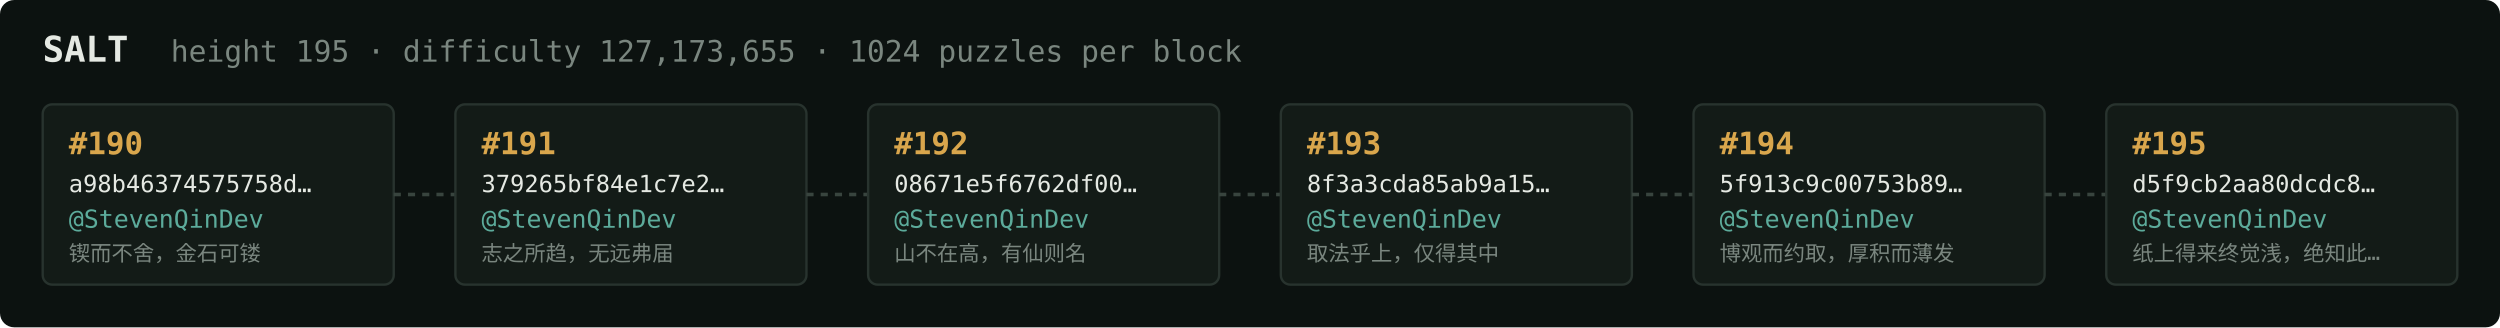
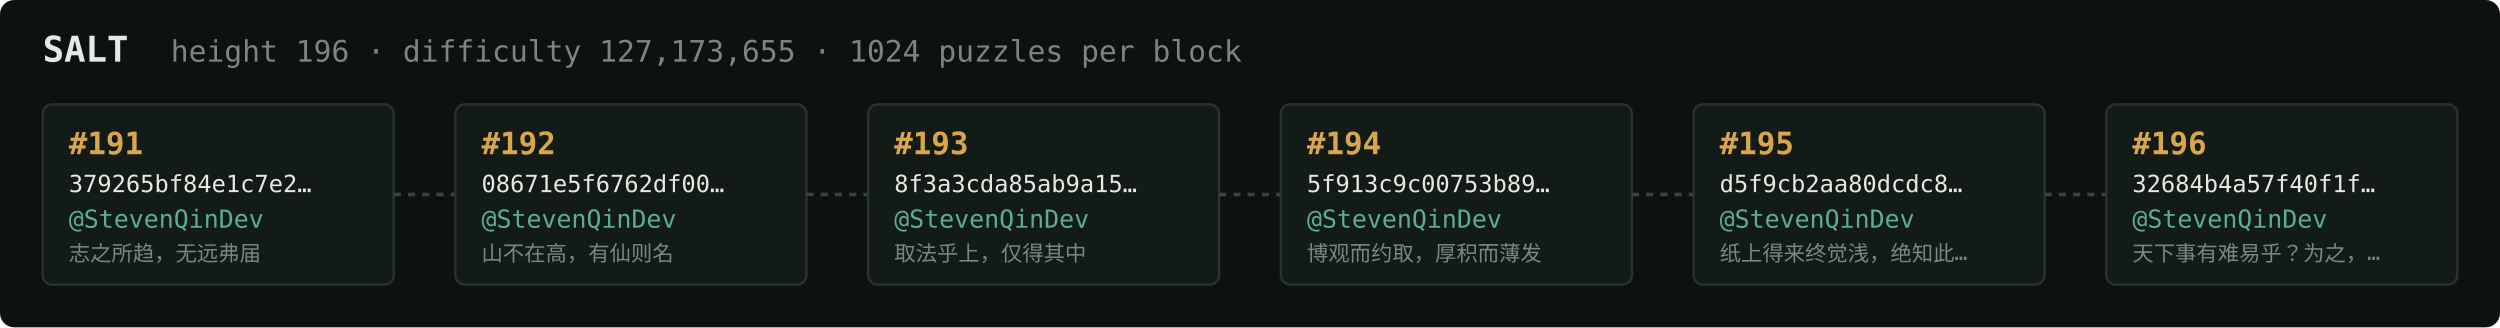
<svg xmlns="http://www.w3.org/2000/svg" width="1054" height="138" viewBox="0 0 1054 138" font-family="ui-monospace,SFMono-Regular,Menlo,monospace">
  <rect fill="#0c1210" width="1054" height="138" rx="6" />
  <text x="18" y="26" fill="#e5e9e3" font-size="15" font-weight="700">SALT</text>
-   <text x="72" y="26" fill="#7a867f" font-size="12.5">height 195 · difficulty 127,173,655 · 1024 puzzles per block</text>
+   <text x="72" y="26" fill="#7a867f" font-size="12.5">height 196 · difficulty 127,173,655 · 1024 puzzles per block</text>
  <rect x="18" y="44" width="148" height="76" rx="4" fill="#131b17" stroke="#28332e" stroke-width="1" />
-   <text x="29" y="65" fill="#d9a64c" font-size="13" font-weight="700">#190</text>
-   <text x="29" y="81" fill="#e5e9e3" font-size="10">a98b46374575758d…</text>
+   <text x="29" y="65" fill="#d9a64c" font-size="13" font-weight="700">#191</text>
+   <text x="29" y="81" fill="#e5e9e3" font-size="10">379265bf84e1c7e2…</text>
  <text x="29" y="96" fill="#5cab9b" font-size="10.5">@StevenQinDev</text>
-   <text x="29" y="110" fill="#7a867f" font-size="9">锲而不舍，金石可镂</text>
+   <text x="29" y="110" fill="#7a867f" font-size="9">志之所趋，无远弗届</text>
  <line x1="166" y1="82.0" x2="192" y2="82.0" stroke="#38443e" stroke-width="1.5" stroke-dasharray="3 3" />
  <rect x="192" y="44" width="148" height="76" rx="4" fill="#131b17" stroke="#28332e" stroke-width="1" />
-   <text x="203" y="65" fill="#d9a64c" font-size="13" font-weight="700">#191</text>
-   <text x="203" y="81" fill="#e5e9e3" font-size="10">379265bf84e1c7e2…</text>
+   <text x="203" y="65" fill="#d9a64c" font-size="13" font-weight="700">#192</text>
+   <text x="203" y="81" fill="#e5e9e3" font-size="10">08671e5f6762df00…</text>
  <text x="203" y="96" fill="#5cab9b" font-size="10.5">@StevenQinDev</text>
-   <text x="203" y="110" fill="#7a867f" font-size="9">志之所趋，无远弗届</text>
+   <text x="203" y="110" fill="#7a867f" font-size="9">山不在高，有仙则名</text>
  <line x1="340" y1="82.0" x2="366" y2="82.0" stroke="#38443e" stroke-width="1.5" stroke-dasharray="3 3" />
  <rect x="366" y="44" width="148" height="76" rx="4" fill="#131b17" stroke="#28332e" stroke-width="1" />
-   <text x="377" y="65" fill="#d9a64c" font-size="13" font-weight="700">#192</text>
-   <text x="377" y="81" fill="#e5e9e3" font-size="10">08671e5f6762df00…</text>
+   <text x="377" y="65" fill="#d9a64c" font-size="13" font-weight="700">#193</text>
+   <text x="377" y="81" fill="#e5e9e3" font-size="10">8f3a3cda85ab9a15…</text>
  <text x="377" y="96" fill="#5cab9b" font-size="10.5">@StevenQinDev</text>
-   <text x="377" y="110" fill="#7a867f" font-size="9">山不在高，有仙则名</text>
+   <text x="377" y="110" fill="#7a867f" font-size="9">取法乎上，仅得其中</text>
  <line x1="514" y1="82.0" x2="540" y2="82.0" stroke="#38443e" stroke-width="1.5" stroke-dasharray="3 3" />
  <rect x="540" y="44" width="148" height="76" rx="4" fill="#131b17" stroke="#28332e" stroke-width="1" />
-   <text x="551" y="65" fill="#d9a64c" font-size="13" font-weight="700">#193</text>
-   <text x="551" y="81" fill="#e5e9e3" font-size="10">8f3a3cda85ab9a15…</text>
+   <text x="551" y="65" fill="#d9a64c" font-size="13" font-weight="700">#194</text>
+   <text x="551" y="81" fill="#e5e9e3" font-size="10">5f913c9c00753b89…</text>
  <text x="551" y="96" fill="#5cab9b" font-size="10.5">@StevenQinDev</text>
-   <text x="551" y="110" fill="#7a867f" font-size="9">取法乎上，仅得其中</text>
+   <text x="551" y="110" fill="#7a867f" font-size="9">博观而约取，厚积而薄发</text>
  <line x1="688" y1="82.0" x2="714" y2="82.0" stroke="#38443e" stroke-width="1.5" stroke-dasharray="3 3" />
  <rect x="714" y="44" width="148" height="76" rx="4" fill="#131b17" stroke="#28332e" stroke-width="1" />
-   <text x="725" y="65" fill="#d9a64c" font-size="13" font-weight="700">#194</text>
-   <text x="725" y="81" fill="#e5e9e3" font-size="10">5f913c9c00753b89…</text>
+   <text x="725" y="65" fill="#d9a64c" font-size="13" font-weight="700">#195</text>
+   <text x="725" y="81" fill="#e5e9e3" font-size="10">d5f9cb2aa80dcdc8…</text>
  <text x="725" y="96" fill="#5cab9b" font-size="10.5">@StevenQinDev</text>
-   <text x="725" y="110" fill="#7a867f" font-size="9">博观而约取，厚积而薄发</text>
+   <text x="725" y="110" fill="#7a867f" font-size="9">纸上得来终觉浅，绝知此…</text>
  <line x1="862" y1="82.0" x2="888" y2="82.0" stroke="#38443e" stroke-width="1.5" stroke-dasharray="3 3" />
  <rect x="888" y="44" width="148" height="76" rx="4" fill="#131b17" stroke="#28332e" stroke-width="1" />
-   <text x="899" y="65" fill="#d9a64c" font-size="13" font-weight="700">#195</text>
-   <text x="899" y="81" fill="#e5e9e3" font-size="10">d5f9cb2aa80dcdc8…</text>
+   <text x="899" y="65" fill="#d9a64c" font-size="13" font-weight="700">#196</text>
+   <text x="899" y="81" fill="#e5e9e3" font-size="10">32684b4a57f40f1f…</text>
  <text x="899" y="96" fill="#5cab9b" font-size="10.5">@StevenQinDev</text>
-   <text x="899" y="110" fill="#7a867f" font-size="9">纸上得来终觉浅，绝知此…</text>
+   <text x="899" y="110" fill="#7a867f" font-size="9">天下事有难易乎？为之，…</text>
</svg>
